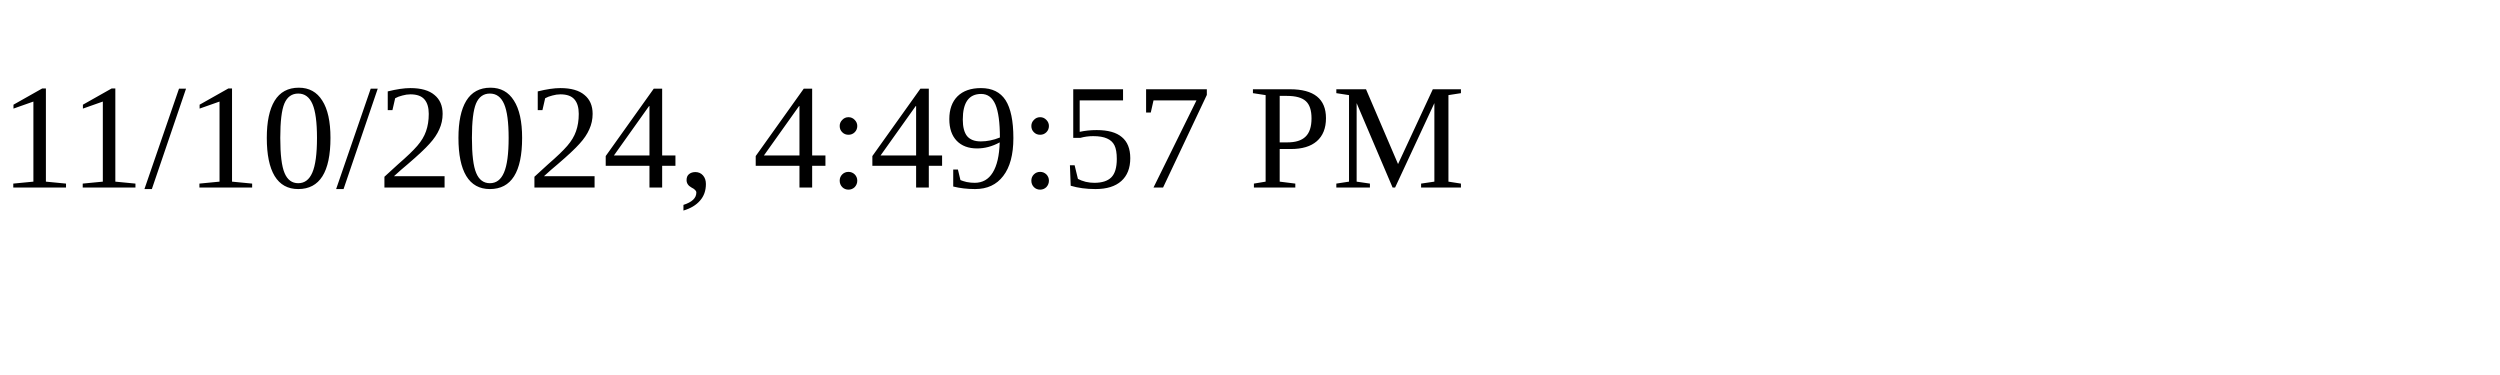
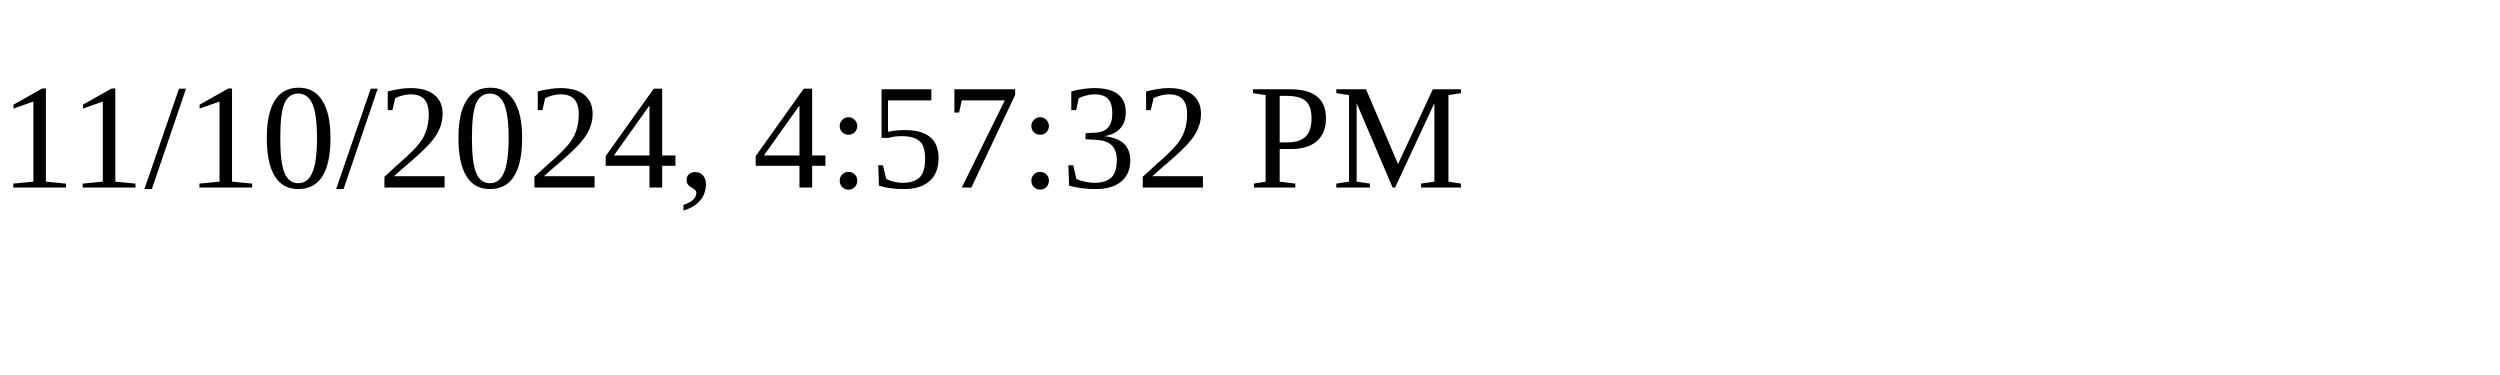
<svg xmlns="http://www.w3.org/2000/svg" height="30" width="200">
-   <text x="0" y="15">11/10/2024, 4:49:57 PM</text>
+   <text x="0" y="15">11/10/2024, 4:57:32 PM</text>
</svg>
